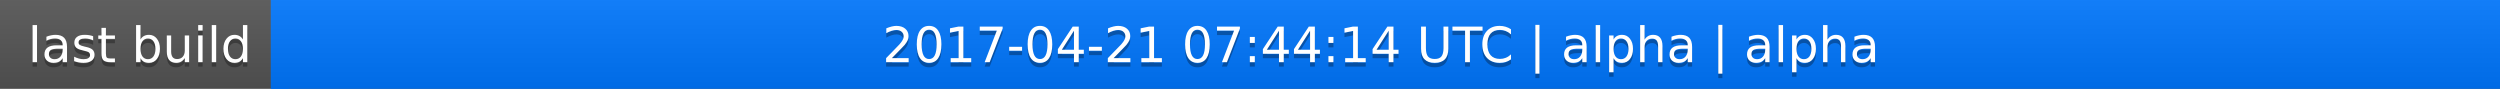
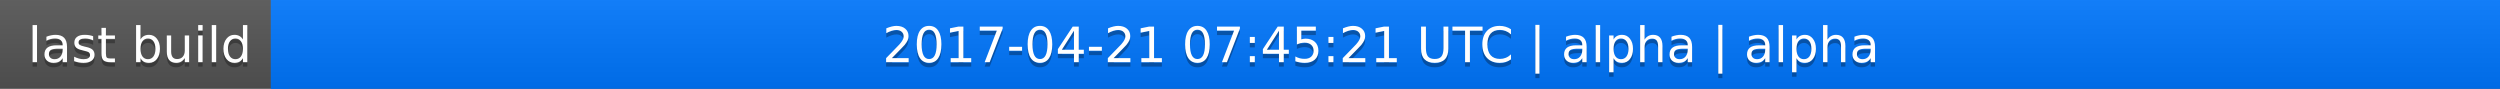
<svg xmlns="http://www.w3.org/2000/svg" width="563" height="20">
  <linearGradient id="a" x2="0" y2="100%">
    <stop offset="0" stop-color="#bbb" stop-opacity=".1" />
    <stop offset="1" stop-opacity=".1" />
  </linearGradient>
  <rect rx="0" width="563" height="20" fill="#555" />
  <rect rx="0" x="61" width="502" height="20" fill="#07f" />
  <path fill="#07f" d="M61 0h4v20h-4z" />
  <rect rx="0" width="563" height="20" fill="url(#a)" />
  <g fill="#fff" text-anchor="middle" font-family="DejaVu Sans,Verdana,Geneva,sans-serif" font-size="11">
    <text x="31.5" y="15" fill="#010101" fill-opacity=".3">last build</text>
    <text x="31.5" y="14">last build</text>
-     <text x="311" y="15" fill="#010101" fill-opacity=".3">2017-04-21 07:44:14 UTC | alpha | alpha</text>
-     <text x="311" y="14">2017-04-21 07:44:14 UTC | alpha | alpha</text>
+     <text x="311" y="15" fill="#010101" fill-opacity=".3">2017-04-21 07:45:21 UTC | alpha | alpha</text>
+     <text x="311" y="14">2017-04-21 07:45:21 UTC | alpha | alpha</text>
  </g>
</svg>
